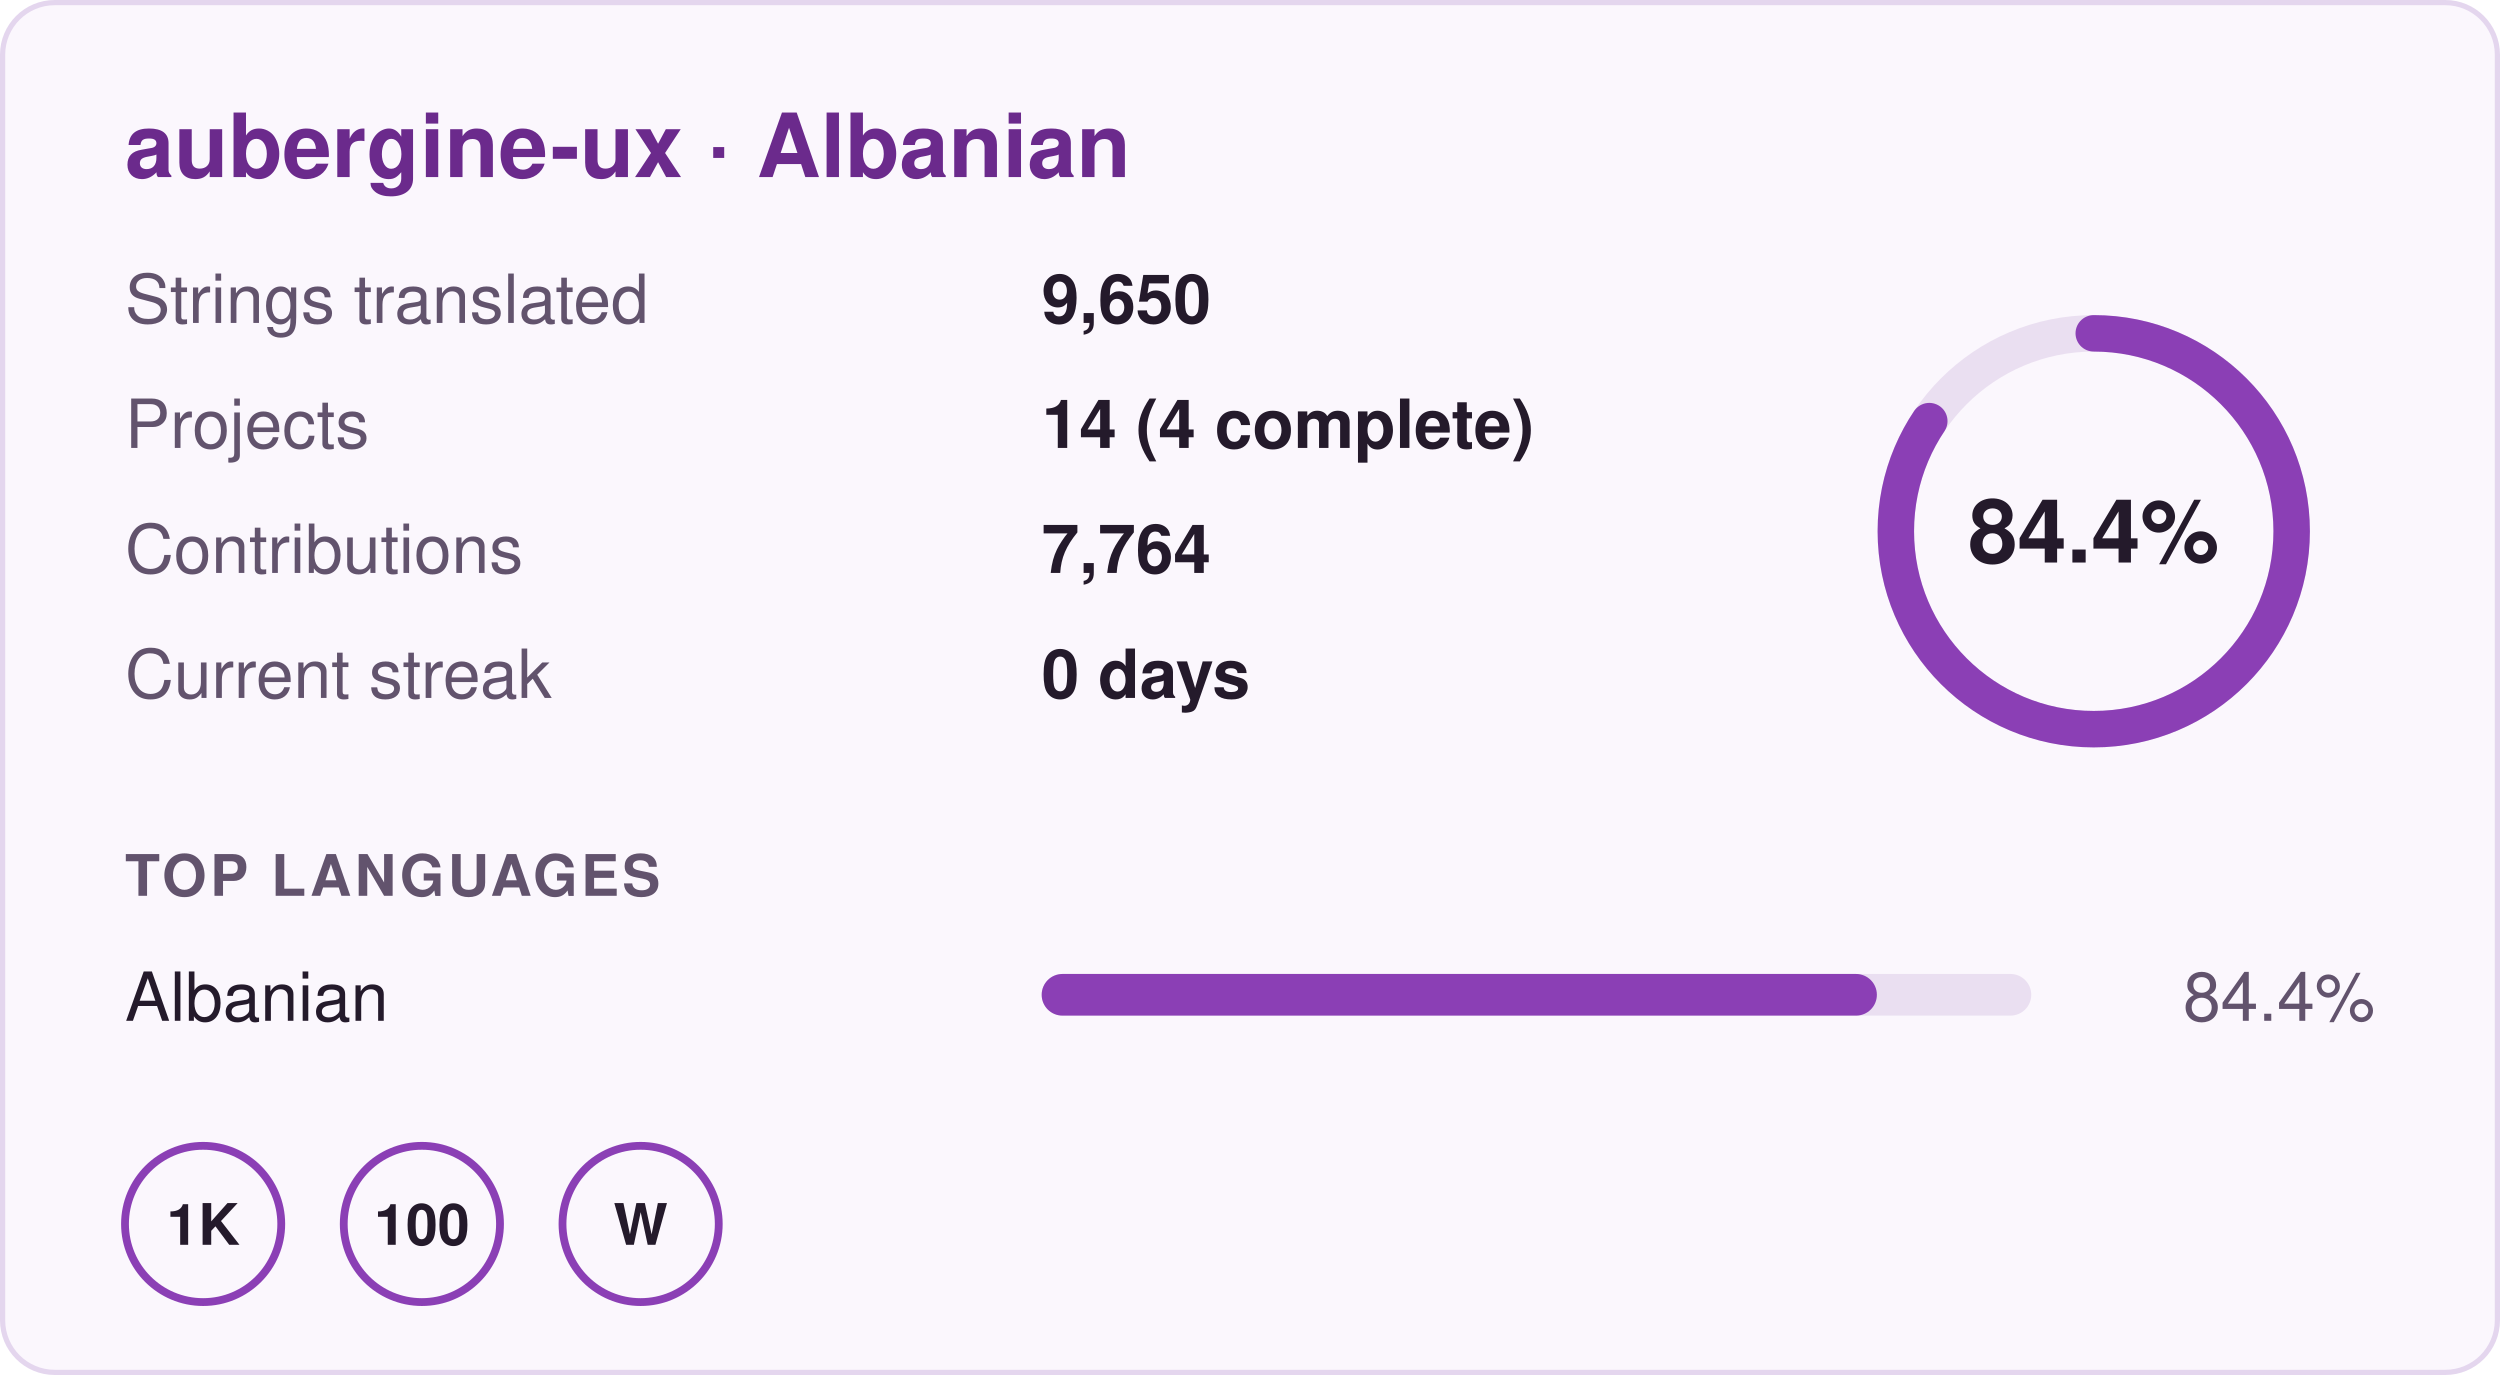
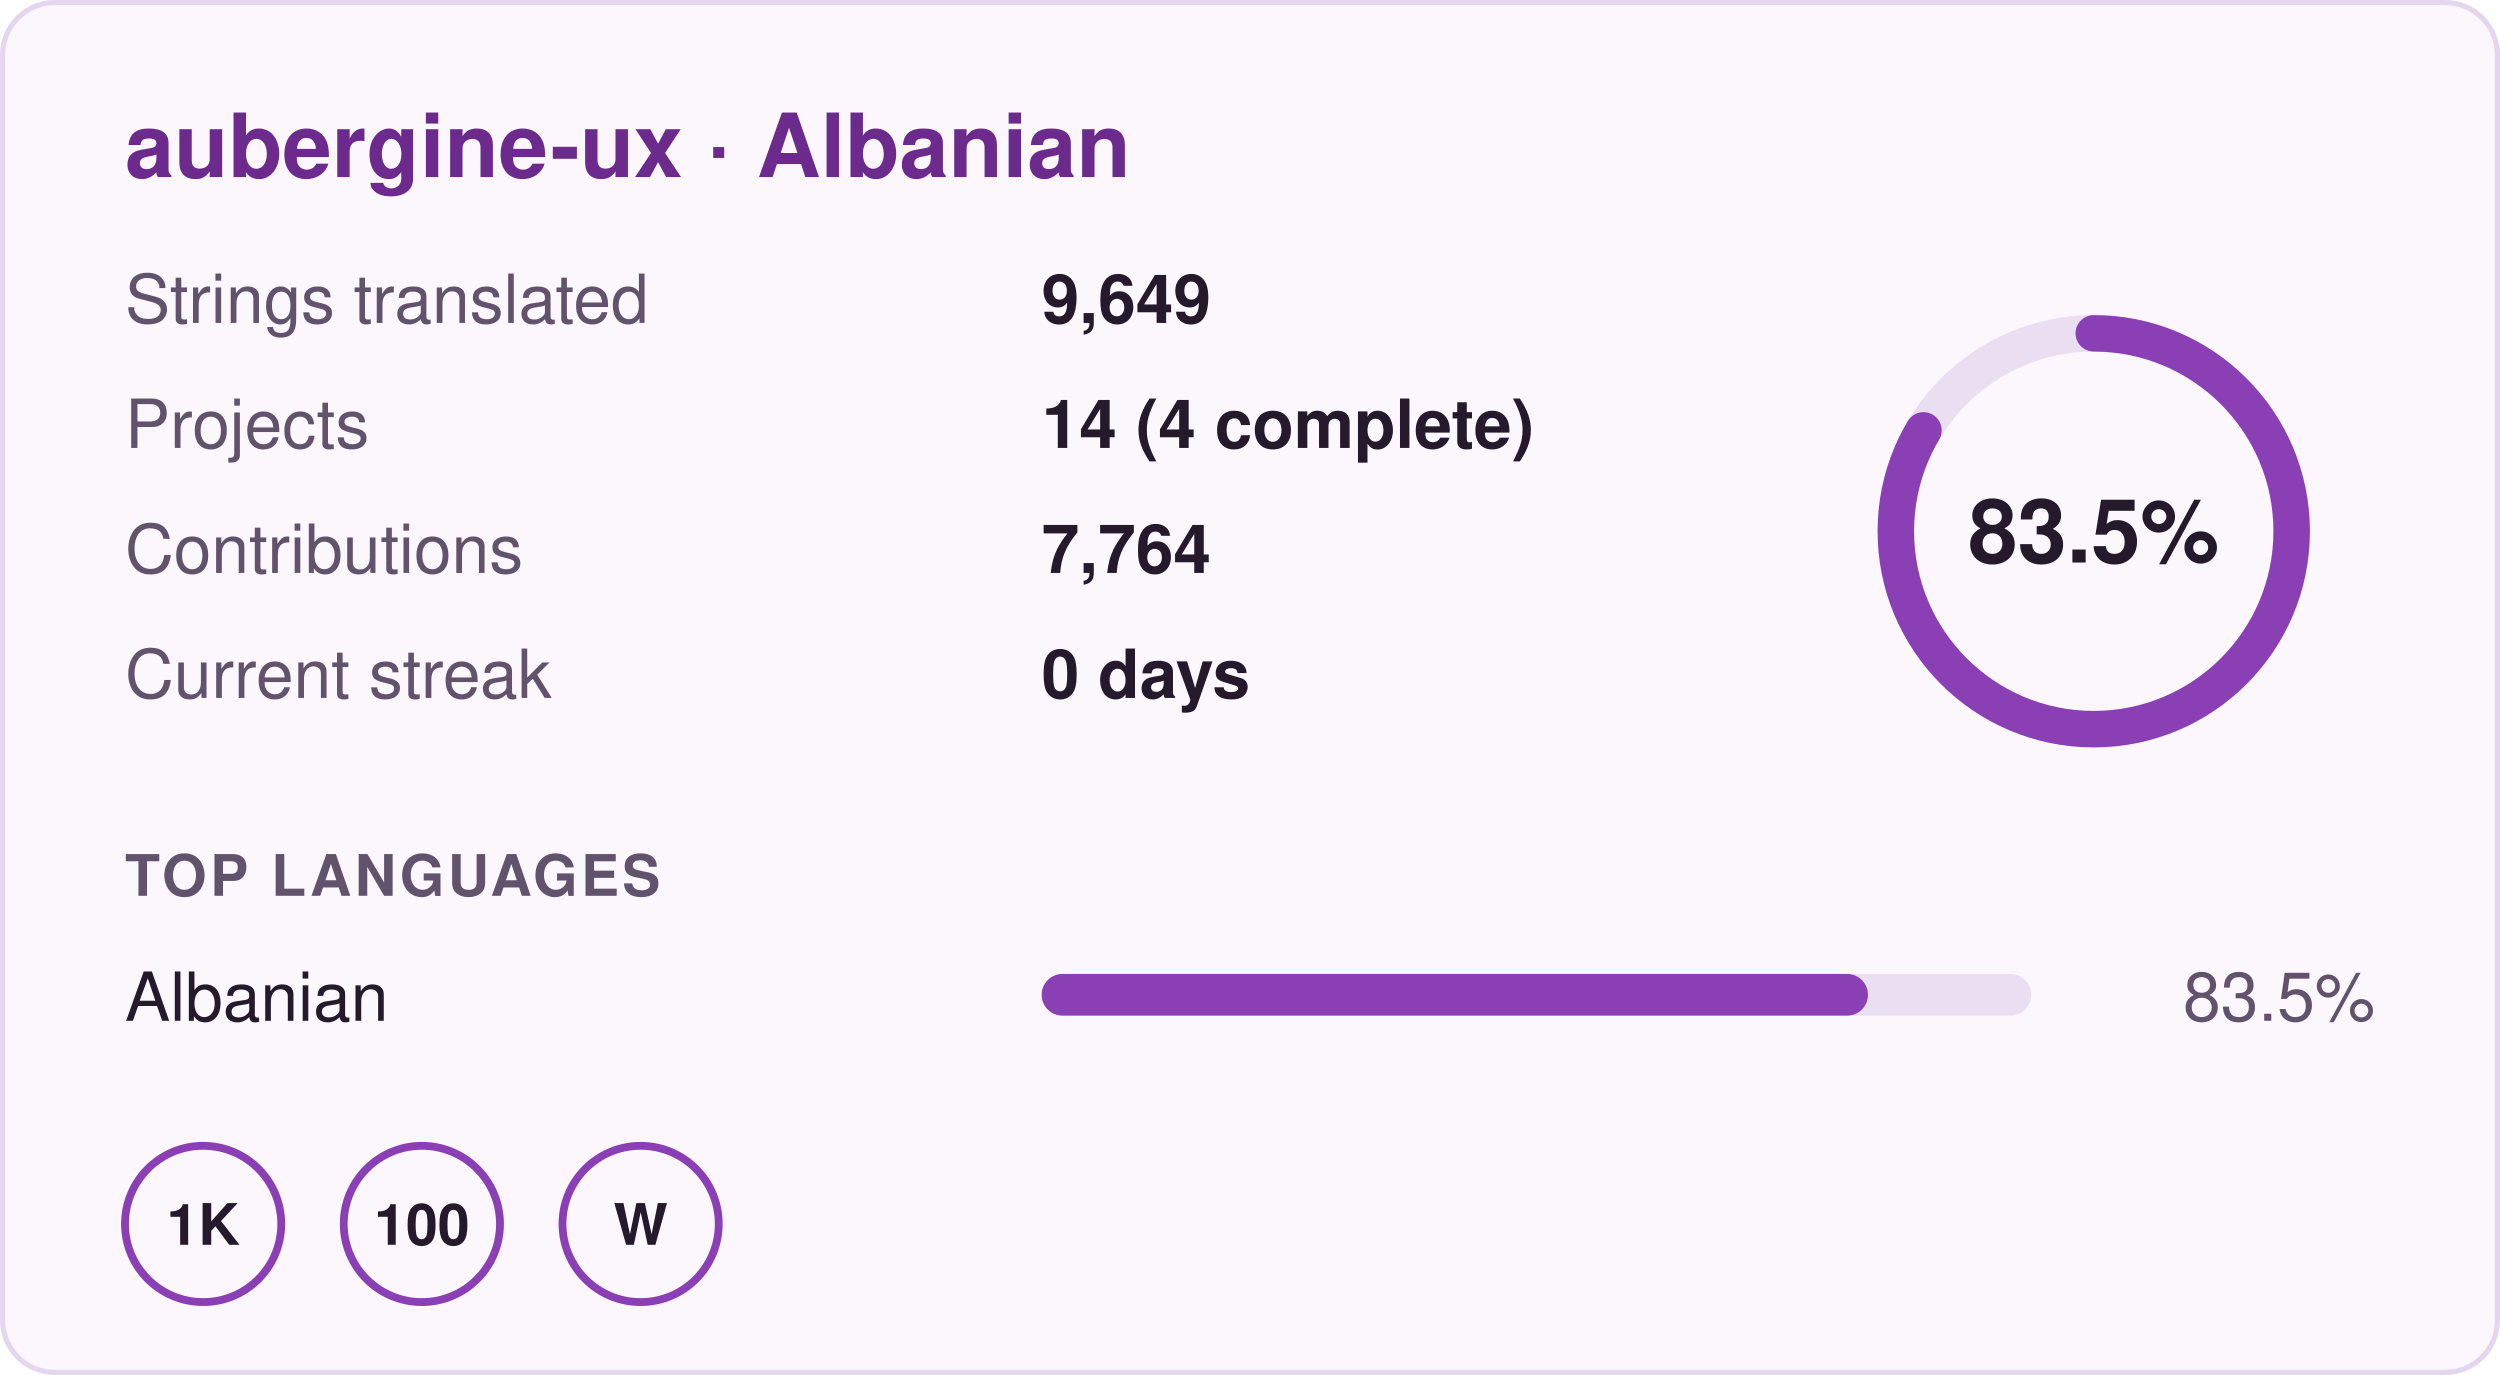
- <svg xmlns="http://www.w3.org/2000/svg" width="480" height="264" viewBox="0 0 480 264" role="img" aria-label="aubergine-ux · Albanian: 84.4% translated, 9,650 strings in 14 projects, 0 day streak">
+ <svg xmlns="http://www.w3.org/2000/svg" width="480" height="264" viewBox="0 0 480 264" role="img" aria-label="aubergine-ux · Albanian: 83.5% translated, 9,649 strings in 14 projects, 0 day streak">
  <rect x="0.5" y="0.5" width="479" height="263" rx="10" fill="#fbf7fd" stroke="#e4d6ee" />
  <g font-family="-apple-system,BlinkMacSystemFont,'Segoe UI',Helvetica,Arial,sans-serif" font-size="13">
    <text x="24" y="34" font-size="17" font-weight="700" fill="#6b2a8c">aubergine-ux · Albanian</text>
    <text x="24" y="62" fill="#62536d">Strings translated</text>
-     <text x="200" y="62" fill="#241a2b" font-weight="600">9,650</text>
+     <text x="200" y="62" fill="#241a2b" font-weight="600">9,649</text>
    <text x="24" y="86" fill="#62536d">Projects</text>
    <text x="200" y="86" fill="#241a2b" font-weight="600">14 (4 complete)</text>
    <text x="24" y="110" fill="#62536d">Contributions</text>
    <text x="200" y="110" fill="#241a2b" font-weight="600">7,764</text>
    <text x="24" y="134" fill="#62536d">Current streak</text>
    <text x="200" y="134" fill="#241a2b" font-weight="600">0 days</text>
    <circle cx="402" cy="102" r="38" fill="none" stroke="#eadff1" stroke-width="7" />
-     <circle cx="402" cy="102" r="38" fill="none" stroke="#8b3fb5" stroke-width="7" stroke-linecap="round" stroke-dasharray="201.5 238.8" transform="rotate(-90 402 102)" />
-     <text x="402" y="108" text-anchor="middle" font-size="17" font-weight="700" fill="#241a2b">84.4%</text>
+     <circle cx="402" cy="102" r="38" fill="none" stroke="#8b3fb5" stroke-width="7" stroke-linecap="round" stroke-dasharray="199.4 238.8" transform="rotate(-90 402 102)" />
+     <text x="402" y="108" text-anchor="middle" font-size="17" font-weight="700" fill="#241a2b">83.5%</text>
    <text x="24" y="172" font-size="11" font-weight="700" fill="#62536d" letter-spacing=".06em">TOP LANGUAGES</text>
    <text x="24" y="196" fill="#241a2b">Albanian</text>
    <rect x="200" y="187" width="190" height="8" rx="4" fill="#eadff1" />
-     <rect x="200" y="187" width="160.36" height="8" rx="4" fill="#8b3fb5" />
-     <text x="456" y="196" text-anchor="end" fill="#62536d">84.4%</text>
+     <rect x="200" y="187" width="158.65" height="8" rx="4" fill="#8b3fb5" />
+     <text x="456" y="196" text-anchor="end" fill="#62536d">83.5%</text>
    <g transform="translate(24 220)">
      <circle cx="15" cy="15" r="15" fill="none" stroke="#8b3fb5" stroke-width="1.5" />
      <text x="15" y="19" text-anchor="middle" font-size="11" font-weight="700" fill="#241a2b">1K</text>
    </g>
    <g transform="translate(66 220)">
      <circle cx="15" cy="15" r="15" fill="none" stroke="#8b3fb5" stroke-width="1.5" />
      <text x="15" y="19" text-anchor="middle" font-size="11" font-weight="700" fill="#241a2b">100</text>
    </g>
    <g transform="translate(108 220)">
      <circle cx="15" cy="15" r="15" fill="none" stroke="#8b3fb5" stroke-width="1.5" />
      <text x="15" y="19" text-anchor="middle" font-size="11" font-weight="700" fill="#241a2b">W</text>
    </g>
  </g>
</svg>
